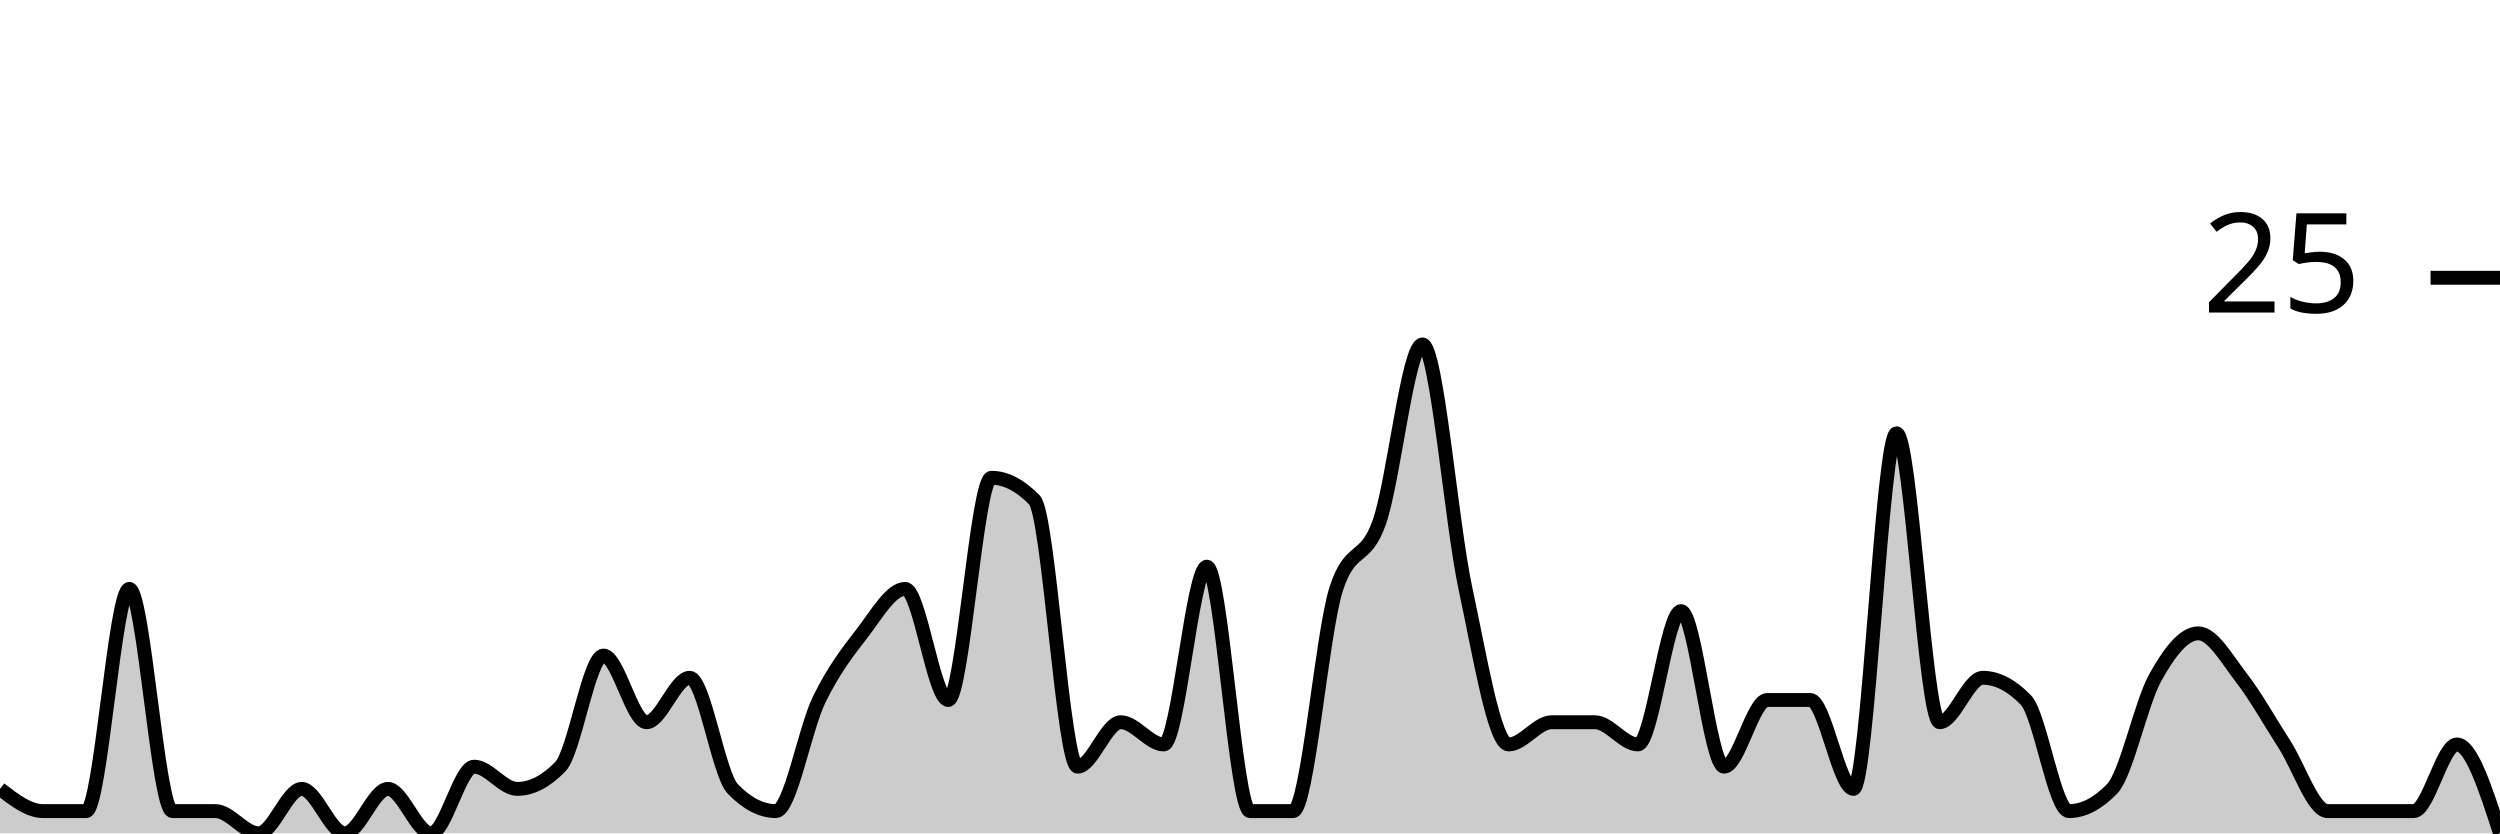
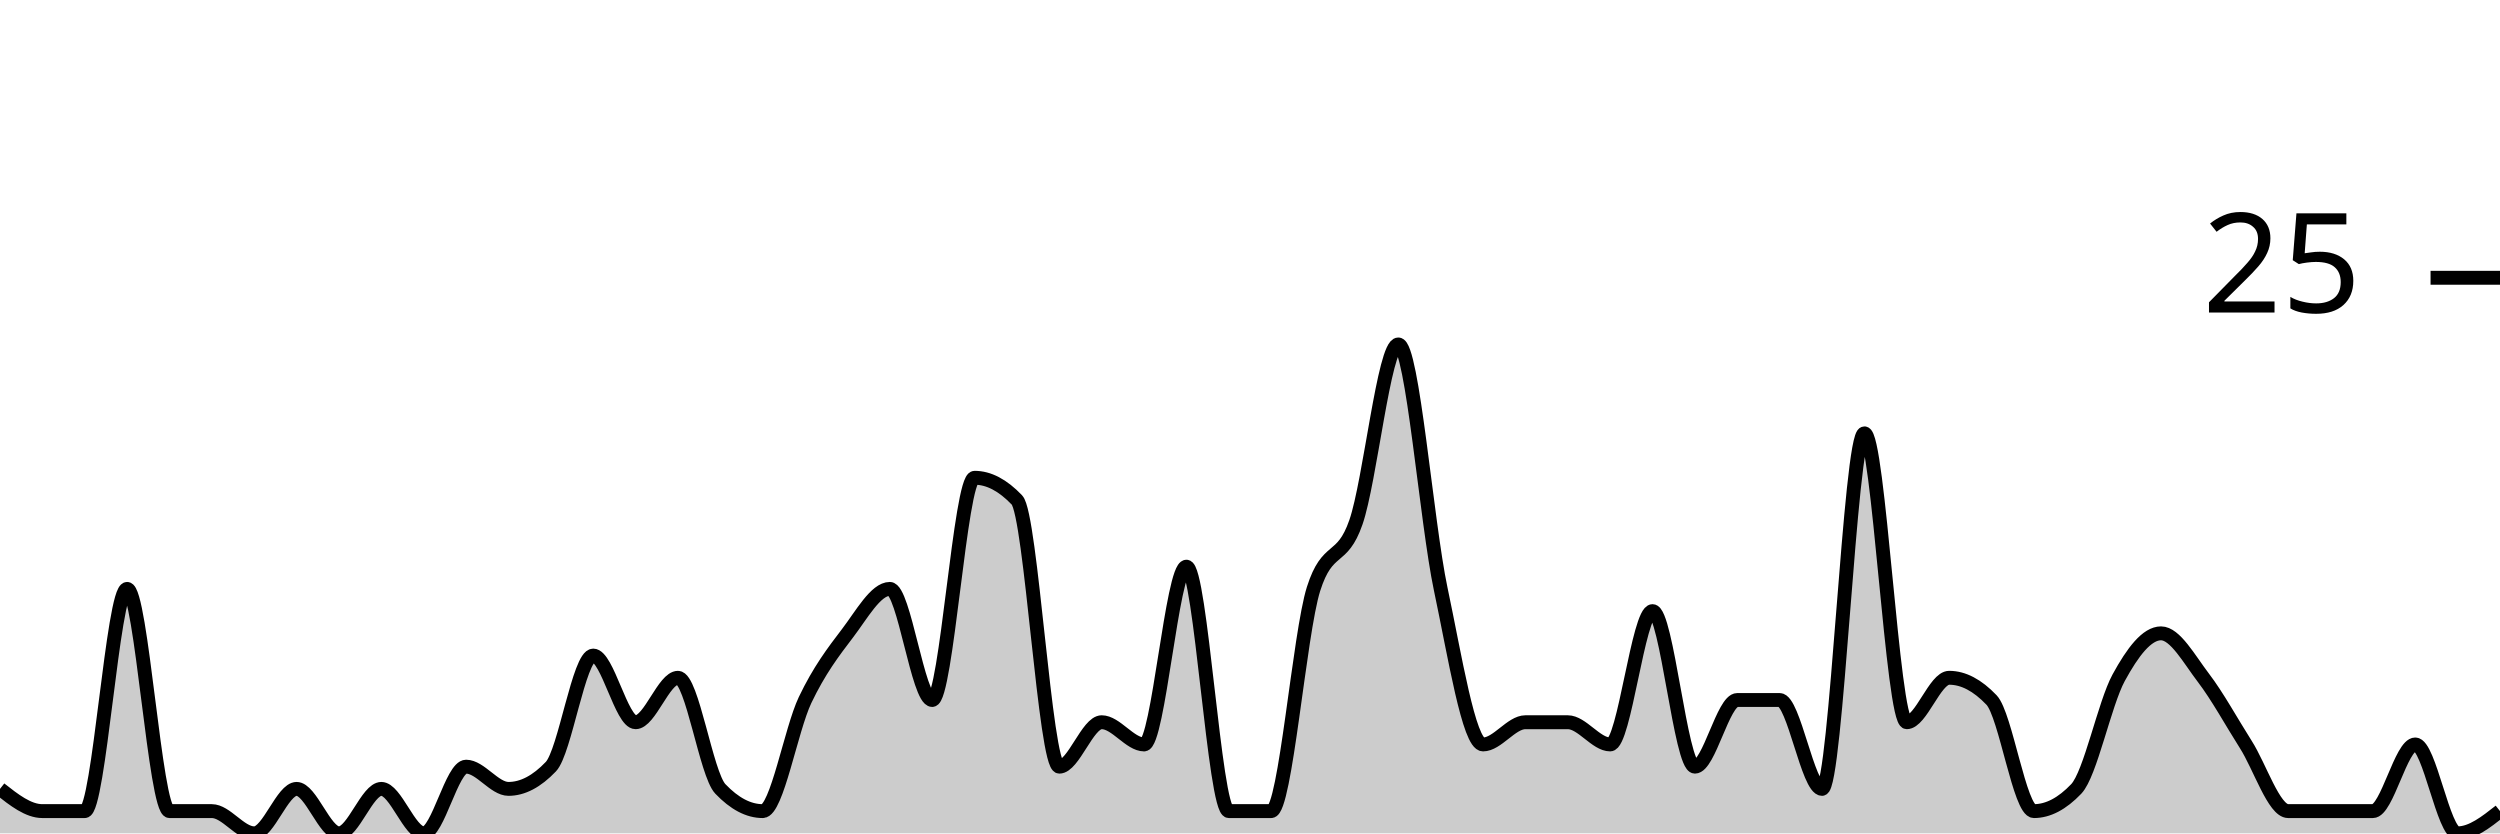
<svg xmlns="http://www.w3.org/2000/svg" viewBox="0 0 180 60">
  <g transform="translate(0,20)">
-     <path class="area" fill="rgba(0, 0, 0, 0.2)" d="M0,36.8C1.034,37.6,2.069,38.4,3.103,38.4C4.138,38.4,5.172,38.4,6.207,38.4C7.241,38.4,8.276,22.4,9.31,22.4C10.345,22.4,11.379,38.4,12.414,38.4C13.448,38.4,14.483,38.4,15.517,38.4C16.552,38.4,17.586,40,18.621,40C19.655,40,20.69,36.8,21.724,36.8C22.759,36.8,23.793,40,24.828,40C25.862,40,26.897,36.8,27.931,36.8C28.966,36.8,30,40,31.034,40C32.069,40,33.103,35.2,34.138,35.2C35.172,35.2,36.207,36.8,37.241,36.8C38.276,36.8,39.31,36.267,40.345,35.2C41.379,34.133,42.414,27.2,43.448,27.2C44.483,27.2,45.517,32,46.552,32C47.586,32,48.621,28.8,49.655,28.8C50.69,28.8,51.724,35.733,52.759,36.8C53.793,37.867,54.828,38.4,55.862,38.4C56.897,38.4,57.931,32.533,58.966,30.4C60,28.267,61.034,26.933,62.069,25.6C63.103,24.267,64.138,22.4,65.172,22.4C66.207,22.4,67.241,30.4,68.276,30.4C69.31,30.4,70.345,14.4,71.379,14.4C72.414,14.4,73.448,14.933,74.483,16C75.517,17.067,76.552,35.2,77.586,35.2C78.621,35.2,79.655,32,80.69,32C81.724,32,82.759,33.6,83.793,33.6C84.828,33.6,85.862,20.8,86.897,20.8C87.931,20.8,88.966,38.4,90,38.4C91.034,38.4,92.069,38.4,93.103,38.4C94.138,38.4,95.172,25.6,96.207,22.4C97.241,19.2,98.276,20.533,99.31,17.6C100.345,14.667,101.379,4.8,102.414,4.8C103.448,4.8,104.483,17.6,105.517,22.4C106.552,27.2,107.586,33.6,108.621,33.6C109.655,33.6,110.69,32,111.724,32C112.759,32,113.793,32,114.828,32C115.862,32,116.897,33.6,117.931,33.6C118.966,33.6,120,24,121.034,24C122.069,24,123.103,35.2,124.138,35.2C125.172,35.2,126.207,30.4,127.241,30.4C128.276,30.4,129.31,30.4,130.345,30.4C131.379,30.4,132.414,36.8,133.448,36.8C134.483,36.8,135.517,11.2,136.552,11.2C137.586,11.2,138.621,32,139.655,32C140.69,32,141.724,28.8,142.759,28.8C143.793,28.8,144.828,29.333,145.862,30.4C146.897,31.467,147.931,38.4,148.966,38.4C150,38.4,151.034,37.867,152.069,36.8C153.103,35.733,154.138,30.667,155.172,28.8C156.207,26.933,157.241,25.6,158.276,25.6C159.31,25.6,160.345,27.467,161.379,28.8C162.414,30.133,163.448,32,164.483,33.6C165.517,35.2,166.552,38.4,167.586,38.4C168.621,38.4,169.655,38.4,170.69,38.4C171.724,38.4,172.759,38.4,173.793,38.4C174.828,38.4,175.862,33.6,176.897,33.6C177.931,33.6,178.966,36.8,180,40L180,40C178.966,40,177.931,40,176.897,40C175.862,40,174.828,40,173.793,40C172.759,40,171.724,40,170.69,40C169.655,40,168.621,40,167.586,40C166.552,40,165.517,40,164.483,40C163.448,40,162.414,40,161.379,40C160.345,40,159.31,40,158.276,40C157.241,40,156.207,40,155.172,40C154.138,40,153.103,40,152.069,40C151.034,40,150,40,148.966,40C147.931,40,146.897,40,145.862,40C144.828,40,143.793,40,142.759,40C141.724,40,140.69,40,139.655,40C138.621,40,137.586,40,136.552,40C135.517,40,134.483,40,133.448,40C132.414,40,131.379,40,130.345,40C129.31,40,128.276,40,127.241,40C126.207,40,125.172,40,124.138,40C123.103,40,122.069,40,121.034,40C120,40,118.966,40,117.931,40C116.897,40,115.862,40,114.828,40C113.793,40,112.759,40,111.724,40C110.69,40,109.655,40,108.621,40C107.586,40,106.552,40,105.517,40C104.483,40,103.448,40,102.414,40C101.379,40,100.345,40,99.31,40C98.276,40,97.241,40,96.207,40C95.172,40,94.138,40,93.103,40C92.069,40,91.034,40,90,40C88.966,40,87.931,40,86.897,40C85.862,40,84.828,40,83.793,40C82.759,40,81.724,40,80.69,40C79.655,40,78.621,40,77.586,40C76.552,40,75.517,40,74.483,40C73.448,40,72.414,40,71.379,40C70.345,40,69.31,40,68.276,40C67.241,40,66.207,40,65.172,40C64.138,40,63.103,40,62.069,40C61.034,40,60,40,58.966,40C57.931,40,56.897,40,55.862,40C54.828,40,53.793,40,52.759,40C51.724,40,50.69,40,49.655,40C48.621,40,47.586,40,46.552,40C45.517,40,44.483,40,43.448,40C42.414,40,41.379,40,40.345,40C39.31,40,38.276,40,37.241,40C36.207,40,35.172,40,34.138,40C33.103,40,32.069,40,31.034,40C30,40,28.966,40,27.931,40C26.897,40,25.862,40,24.828,40C23.793,40,22.759,40,21.724,40C20.69,40,19.655,40,18.621,40C17.586,40,16.552,40,15.517,40C14.483,40,13.448,40,12.414,40C11.379,40,10.345,40,9.31,40C8.276,40,7.241,40,6.207,40C5.172,40,4.138,40,3.103,40C2.069,40,1.034,40,0,40Z" />
-     <path class="line" stroke="black" fill="none" d="M0,36.8C1.034,37.6,2.069,38.4,3.103,38.4C4.138,38.4,5.172,38.4,6.207,38.4C7.241,38.4,8.276,22.4,9.31,22.4C10.345,22.4,11.379,38.4,12.414,38.4C13.448,38.4,14.483,38.4,15.517,38.4C16.552,38.4,17.586,40,18.621,40C19.655,40,20.69,36.8,21.724,36.8C22.759,36.8,23.793,40,24.828,40C25.862,40,26.897,36.8,27.931,36.8C28.966,36.8,30,40,31.034,40C32.069,40,33.103,35.2,34.138,35.2C35.172,35.2,36.207,36.8,37.241,36.8C38.276,36.8,39.31,36.267,40.345,35.2C41.379,34.133,42.414,27.2,43.448,27.2C44.483,27.2,45.517,32,46.552,32C47.586,32,48.621,28.8,49.655,28.8C50.69,28.8,51.724,35.733,52.759,36.8C53.793,37.867,54.828,38.4,55.862,38.4C56.897,38.4,57.931,32.533,58.966,30.4C60,28.267,61.034,26.933,62.069,25.6C63.103,24.267,64.138,22.4,65.172,22.4C66.207,22.4,67.241,30.4,68.276,30.4C69.31,30.4,70.345,14.4,71.379,14.4C72.414,14.4,73.448,14.933,74.483,16C75.517,17.067,76.552,35.2,77.586,35.2C78.621,35.2,79.655,32,80.69,32C81.724,32,82.759,33.6,83.793,33.6C84.828,33.6,85.862,20.8,86.897,20.8C87.931,20.8,88.966,38.4,90,38.4C91.034,38.4,92.069,38.4,93.103,38.4C94.138,38.4,95.172,25.6,96.207,22.4C97.241,19.2,98.276,20.533,99.31,17.6C100.345,14.667,101.379,4.8,102.414,4.8C103.448,4.8,104.483,17.6,105.517,22.4C106.552,27.2,107.586,33.6,108.621,33.6C109.655,33.6,110.69,32,111.724,32C112.759,32,113.793,32,114.828,32C115.862,32,116.897,33.6,117.931,33.6C118.966,33.6,120,24,121.034,24C122.069,24,123.103,35.2,124.138,35.2C125.172,35.2,126.207,30.4,127.241,30.4C128.276,30.4,129.31,30.4,130.345,30.4C131.379,30.4,132.414,36.8,133.448,36.8C134.483,36.8,135.517,11.2,136.552,11.2C137.586,11.2,138.621,32,139.655,32C140.69,32,141.724,28.8,142.759,28.8C143.793,28.8,144.828,29.333,145.862,30.4C146.897,31.467,147.931,38.4,148.966,38.4C150,38.4,151.034,37.867,152.069,36.8C153.103,35.733,154.138,30.667,155.172,28.8C156.207,26.933,157.241,25.6,158.276,25.6C159.31,25.6,160.345,27.467,161.379,28.8C162.414,30.133,163.448,32,164.483,33.6C165.517,35.2,166.552,38.4,167.586,38.4C168.621,38.4,169.655,38.4,170.69,38.4C171.724,38.4,172.759,38.4,173.793,38.4C174.828,38.4,175.862,33.6,176.897,33.6C177.931,33.6,178.966,36.8,180,40" />
+     <path class="area" fill="rgba(0, 0, 0, 0.2)" d="M0,36.8C1.017,37.6,2.034,38.4,3.051,38.4C4.068,38.4,5.085,38.4,6.102,38.4C7.119,38.4,8.136,22.4,9.153,22.4C10.169,22.4,11.186,38.4,12.203,38.4C13.22,38.4,14.237,38.4,15.254,38.4C16.271,38.4,17.288,40,18.305,40C19.322,40,20.339,36.8,21.356,36.8C22.373,36.8,23.39,40,24.407,40C25.424,40,26.441,36.8,27.458,36.8C28.475,36.8,29.492,40,30.508,40C31.525,40,32.542,35.2,33.559,35.2C34.576,35.2,35.593,36.8,36.61,36.8C37.627,36.8,38.644,36.267,39.661,35.2C40.678,34.133,41.695,27.2,42.712,27.2C43.729,27.2,44.746,32,45.763,32C46.78,32,47.797,28.8,48.814,28.8C49.831,28.8,50.847,35.733,51.864,36.8C52.881,37.867,53.898,38.4,54.915,38.4C55.932,38.4,56.949,32.533,57.966,30.4C58.983,28.267,60,26.933,61.017,25.6C62.034,24.267,63.051,22.4,64.068,22.4C65.085,22.4,66.102,30.4,67.119,30.4C68.136,30.4,69.153,14.4,70.169,14.4C71.186,14.4,72.203,14.933,73.22,16C74.237,17.067,75.254,35.2,76.271,35.2C77.288,35.2,78.305,32,79.322,32C80.339,32,81.356,33.6,82.373,33.6C83.39,33.6,84.407,20.8,85.424,20.8C86.441,20.8,87.458,38.4,88.475,38.4C89.492,38.4,90.508,38.4,91.525,38.4C92.542,38.4,93.559,25.6,94.576,22.4C95.593,19.2,96.61,20.533,97.627,17.6C98.644,14.667,99.661,4.8,100.678,4.8C101.695,4.8,102.712,17.6,103.729,22.4C104.746,27.2,105.763,33.6,106.78,33.6C107.797,33.6,108.814,32,109.831,32C110.847,32,111.864,32,112.881,32C113.898,32,114.915,33.6,115.932,33.6C116.949,33.6,117.966,24,118.983,24C120,24,121.017,35.2,122.034,35.2C123.051,35.2,124.068,30.4,125.085,30.4C126.102,30.4,127.119,30.4,128.136,30.4C129.153,30.4,130.169,36.8,131.186,36.8C132.203,36.8,133.22,11.2,134.237,11.2C135.254,11.2,136.271,32,137.288,32C138.305,32,139.322,28.8,140.339,28.8C141.356,28.8,142.373,29.333,143.39,30.4C144.407,31.467,145.424,38.4,146.441,38.4C147.458,38.4,148.475,37.867,149.492,36.8C150.508,35.733,151.525,30.667,152.542,28.8C153.559,26.933,154.576,25.6,155.593,25.6C156.61,25.6,157.627,27.467,158.644,28.8C159.661,30.133,160.678,32,161.695,33.6C162.712,35.2,163.729,38.4,164.746,38.4C165.763,38.4,166.78,38.4,167.797,38.4C168.814,38.4,169.831,38.4,170.847,38.4C171.864,38.4,172.881,33.6,173.898,33.6C174.915,33.6,175.932,40,176.949,40C177.966,40,178.983,39.2,180,38.4L180,40C178.983,40,177.966,40,176.949,40C175.932,40,174.915,40,173.898,40C172.881,40,171.864,40,170.847,40C169.831,40,168.814,40,167.797,40C166.78,40,165.763,40,164.746,40C163.729,40,162.712,40,161.695,40C160.678,40,159.661,40,158.644,40C157.627,40,156.61,40,155.593,40C154.576,40,153.559,40,152.542,40C151.525,40,150.508,40,149.492,40C148.475,40,147.458,40,146.441,40C145.424,40,144.407,40,143.39,40C142.373,40,141.356,40,140.339,40C139.322,40,138.305,40,137.288,40C136.271,40,135.254,40,134.237,40C133.22,40,132.203,40,131.186,40C130.169,40,129.153,40,128.136,40C127.119,40,126.102,40,125.085,40C124.068,40,123.051,40,122.034,40C121.017,40,120,40,118.983,40C117.966,40,116.949,40,115.932,40C114.915,40,113.898,40,112.881,40C111.864,40,110.847,40,109.831,40C108.814,40,107.797,40,106.78,40C105.763,40,104.746,40,103.729,40C102.712,40,101.695,40,100.678,40C99.661,40,98.644,40,97.627,40C96.61,40,95.593,40,94.576,40C93.559,40,92.542,40,91.525,40C90.508,40,89.492,40,88.475,40C87.458,40,86.441,40,85.424,40C84.407,40,83.39,40,82.373,40C81.356,40,80.339,40,79.322,40C78.305,40,77.288,40,76.271,40C75.254,40,74.237,40,73.22,40C72.203,40,71.186,40,70.169,40C69.153,40,68.136,40,67.119,40C66.102,40,65.085,40,64.068,40C63.051,40,62.034,40,61.017,40C60,40,58.983,40,57.966,40C56.949,40,55.932,40,54.915,40C53.898,40,52.881,40,51.864,40C50.847,40,49.831,40,48.814,40C47.797,40,46.78,40,45.763,40C44.746,40,43.729,40,42.712,40C41.695,40,40.678,40,39.661,40C38.644,40,37.627,40,36.61,40C35.593,40,34.576,40,33.559,40C32.542,40,31.525,40,30.508,40C29.492,40,28.475,40,27.458,40C26.441,40,25.424,40,24.407,40C23.39,40,22.373,40,21.356,40C20.339,40,19.322,40,18.305,40C17.288,40,16.271,40,15.254,40C14.237,40,13.22,40,12.203,40C11.186,40,10.169,40,9.153,40C8.136,40,7.119,40,6.102,40C5.085,40,4.068,40,3.051,40C2.034,40,1.017,40,0,40Z" />
+     <path class="line" stroke="black" fill="none" d="M0,36.8C1.017,37.6,2.034,38.4,3.051,38.4C4.068,38.4,5.085,38.4,6.102,38.4C7.119,38.4,8.136,22.4,9.153,22.4C10.169,22.4,11.186,38.4,12.203,38.4C13.22,38.4,14.237,38.4,15.254,38.4C16.271,38.4,17.288,40,18.305,40C19.322,40,20.339,36.8,21.356,36.8C22.373,36.8,23.39,40,24.407,40C25.424,40,26.441,36.8,27.458,36.8C28.475,36.8,29.492,40,30.508,40C31.525,40,32.542,35.2,33.559,35.2C34.576,35.2,35.593,36.8,36.61,36.8C37.627,36.8,38.644,36.267,39.661,35.2C40.678,34.133,41.695,27.2,42.712,27.2C43.729,27.2,44.746,32,45.763,32C46.78,32,47.797,28.8,48.814,28.8C49.831,28.8,50.847,35.733,51.864,36.8C52.881,37.867,53.898,38.4,54.915,38.4C55.932,38.4,56.949,32.533,57.966,30.4C58.983,28.267,60,26.933,61.017,25.6C62.034,24.267,63.051,22.4,64.068,22.4C65.085,22.4,66.102,30.4,67.119,30.4C68.136,30.4,69.153,14.4,70.169,14.4C71.186,14.4,72.203,14.933,73.22,16C74.237,17.067,75.254,35.2,76.271,35.2C77.288,35.2,78.305,32,79.322,32C80.339,32,81.356,33.6,82.373,33.6C83.39,33.6,84.407,20.8,85.424,20.8C86.441,20.8,87.458,38.4,88.475,38.4C89.492,38.4,90.508,38.4,91.525,38.4C92.542,38.4,93.559,25.6,94.576,22.4C95.593,19.2,96.61,20.533,97.627,17.6C98.644,14.667,99.661,4.8,100.678,4.8C101.695,4.8,102.712,17.6,103.729,22.4C104.746,27.2,105.763,33.6,106.78,33.6C107.797,33.6,108.814,32,109.831,32C110.847,32,111.864,32,112.881,32C113.898,32,114.915,33.6,115.932,33.6C116.949,33.6,117.966,24,118.983,24C120,24,121.017,35.2,122.034,35.2C123.051,35.2,124.068,30.4,125.085,30.4C126.102,30.4,127.119,30.4,128.136,30.4C129.153,30.4,130.169,36.8,131.186,36.8C132.203,36.8,133.22,11.2,134.237,11.2C135.254,11.2,136.271,32,137.288,32C138.305,32,139.322,28.8,140.339,28.8C141.356,28.8,142.373,29.333,143.39,30.4C144.407,31.467,145.424,38.4,146.441,38.4C147.458,38.4,148.475,37.867,149.492,36.8C150.508,35.733,151.525,30.667,152.542,28.8C153.559,26.933,154.576,25.6,155.593,25.6C156.61,25.6,157.627,27.467,158.644,28.8C159.661,30.133,160.678,32,161.695,33.6C162.712,35.2,163.729,38.4,164.746,38.4C165.763,38.4,166.78,38.4,167.797,38.4C168.814,38.4,169.831,38.4,170.847,38.4C171.864,38.4,172.881,33.6,173.898,33.6C174.915,33.6,175.932,40,176.949,40C177.966,40,178.983,39.2,180,38.4" />
    <path class="axis-ceiling" stroke-width="1" stroke="black" fill="none" d="M175,0L180,0" />
    <text class="axis-ceiling-label" font-family="sans-serif" text-anchor="end" font-size="10px" x="170" y="2.5">25</text>
  </g>
</svg>
